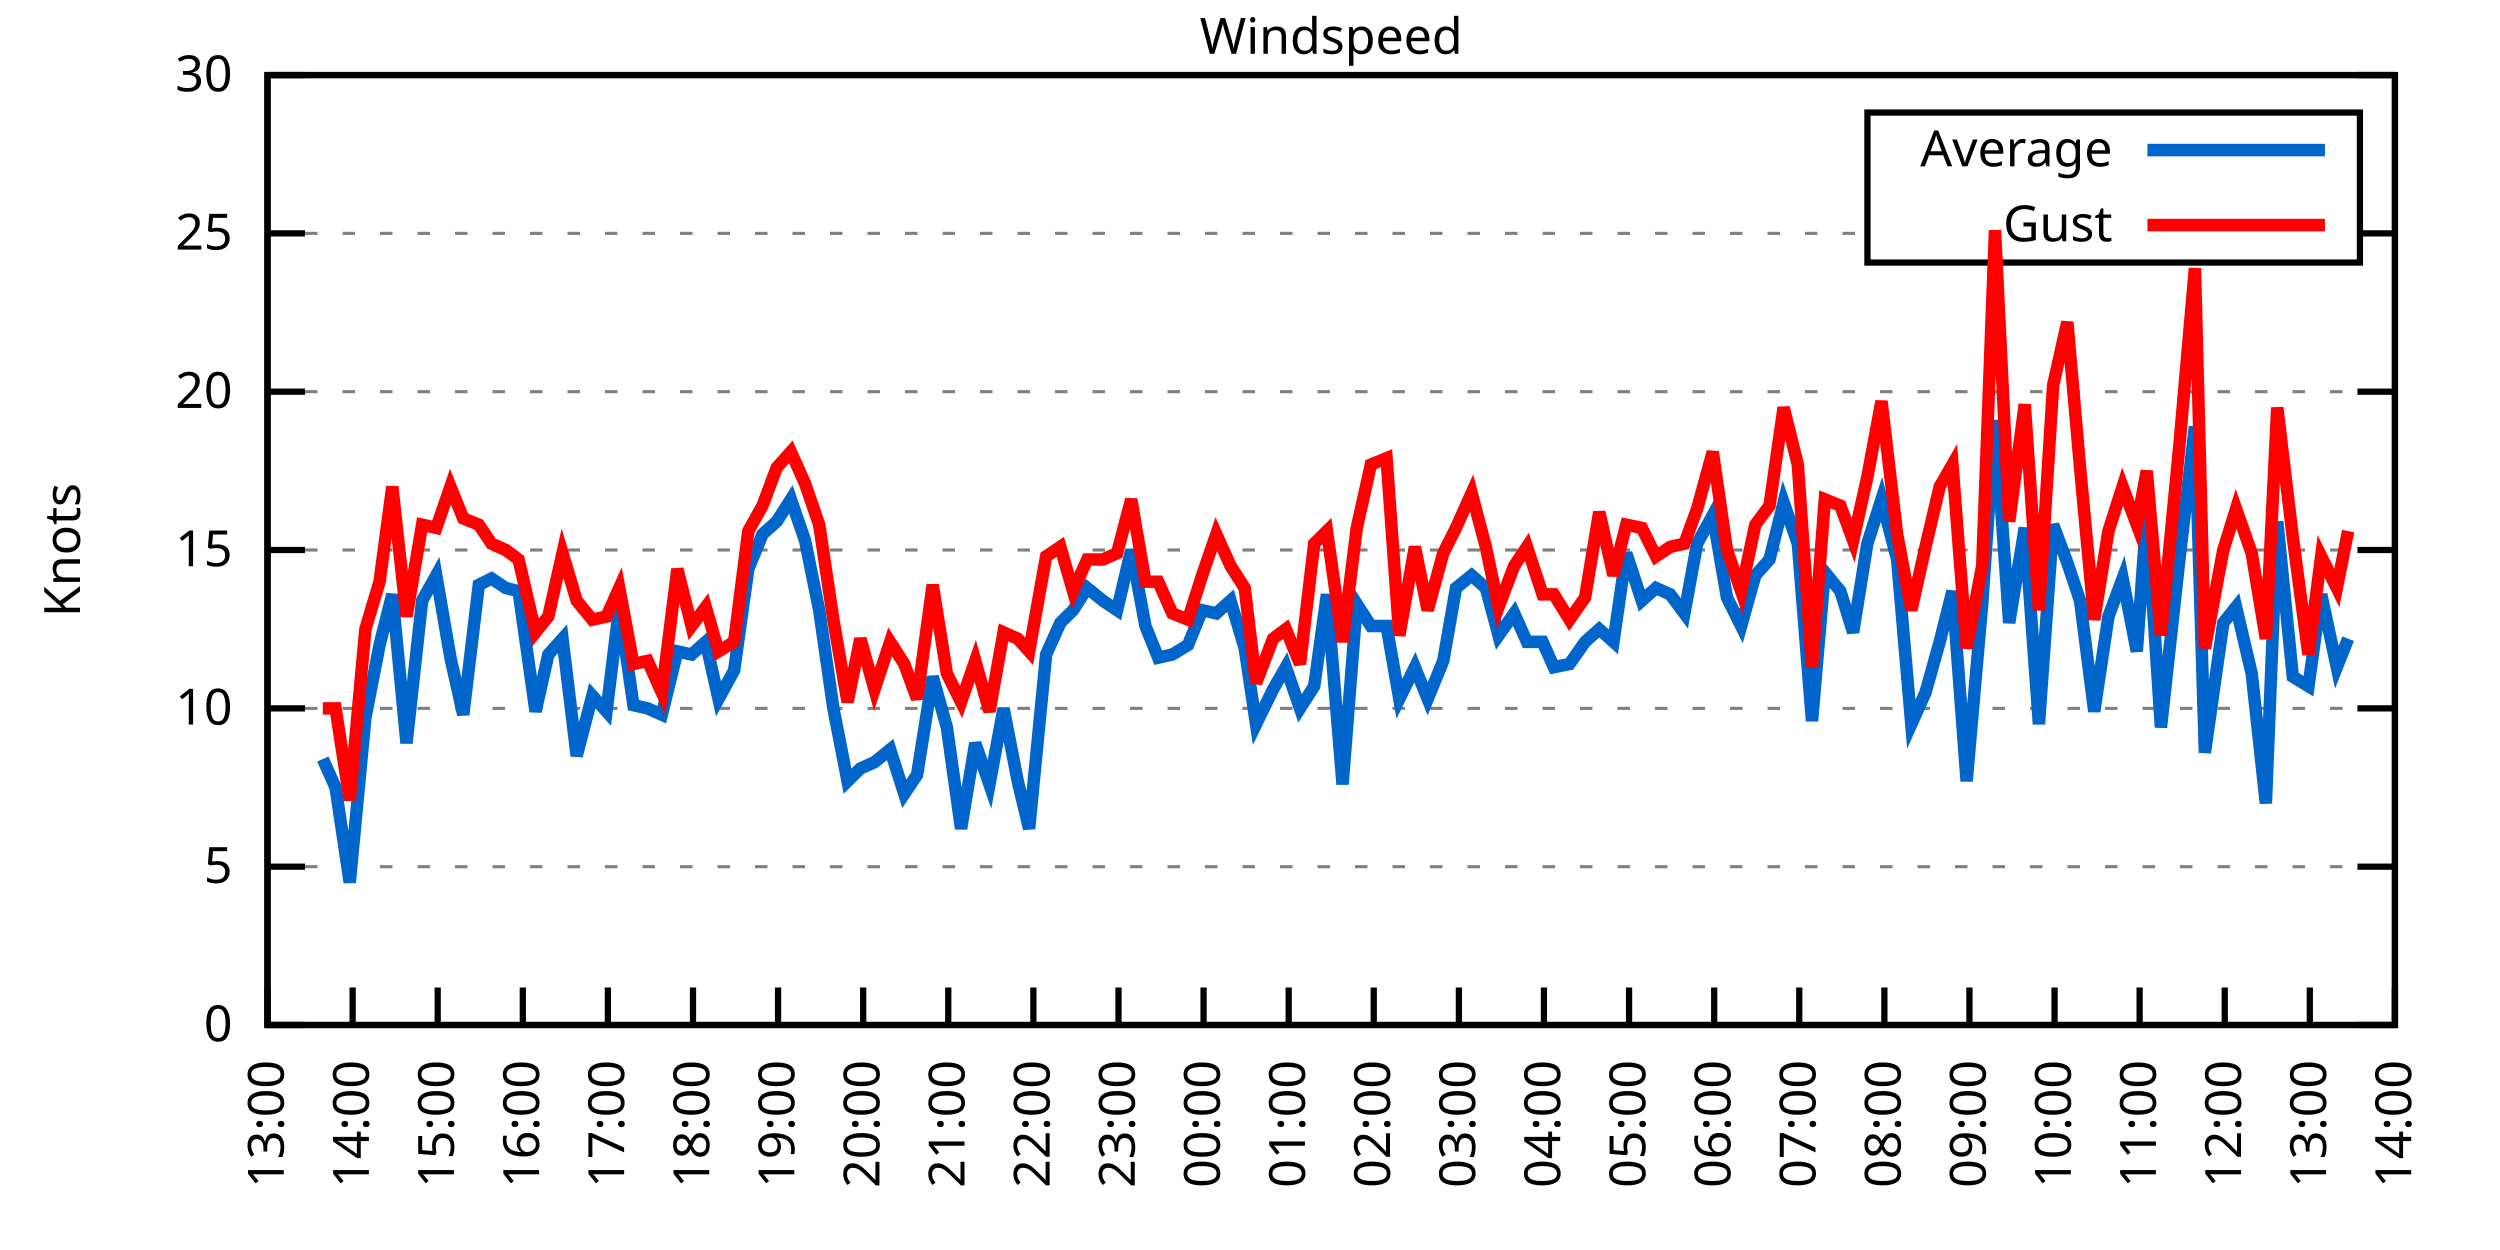
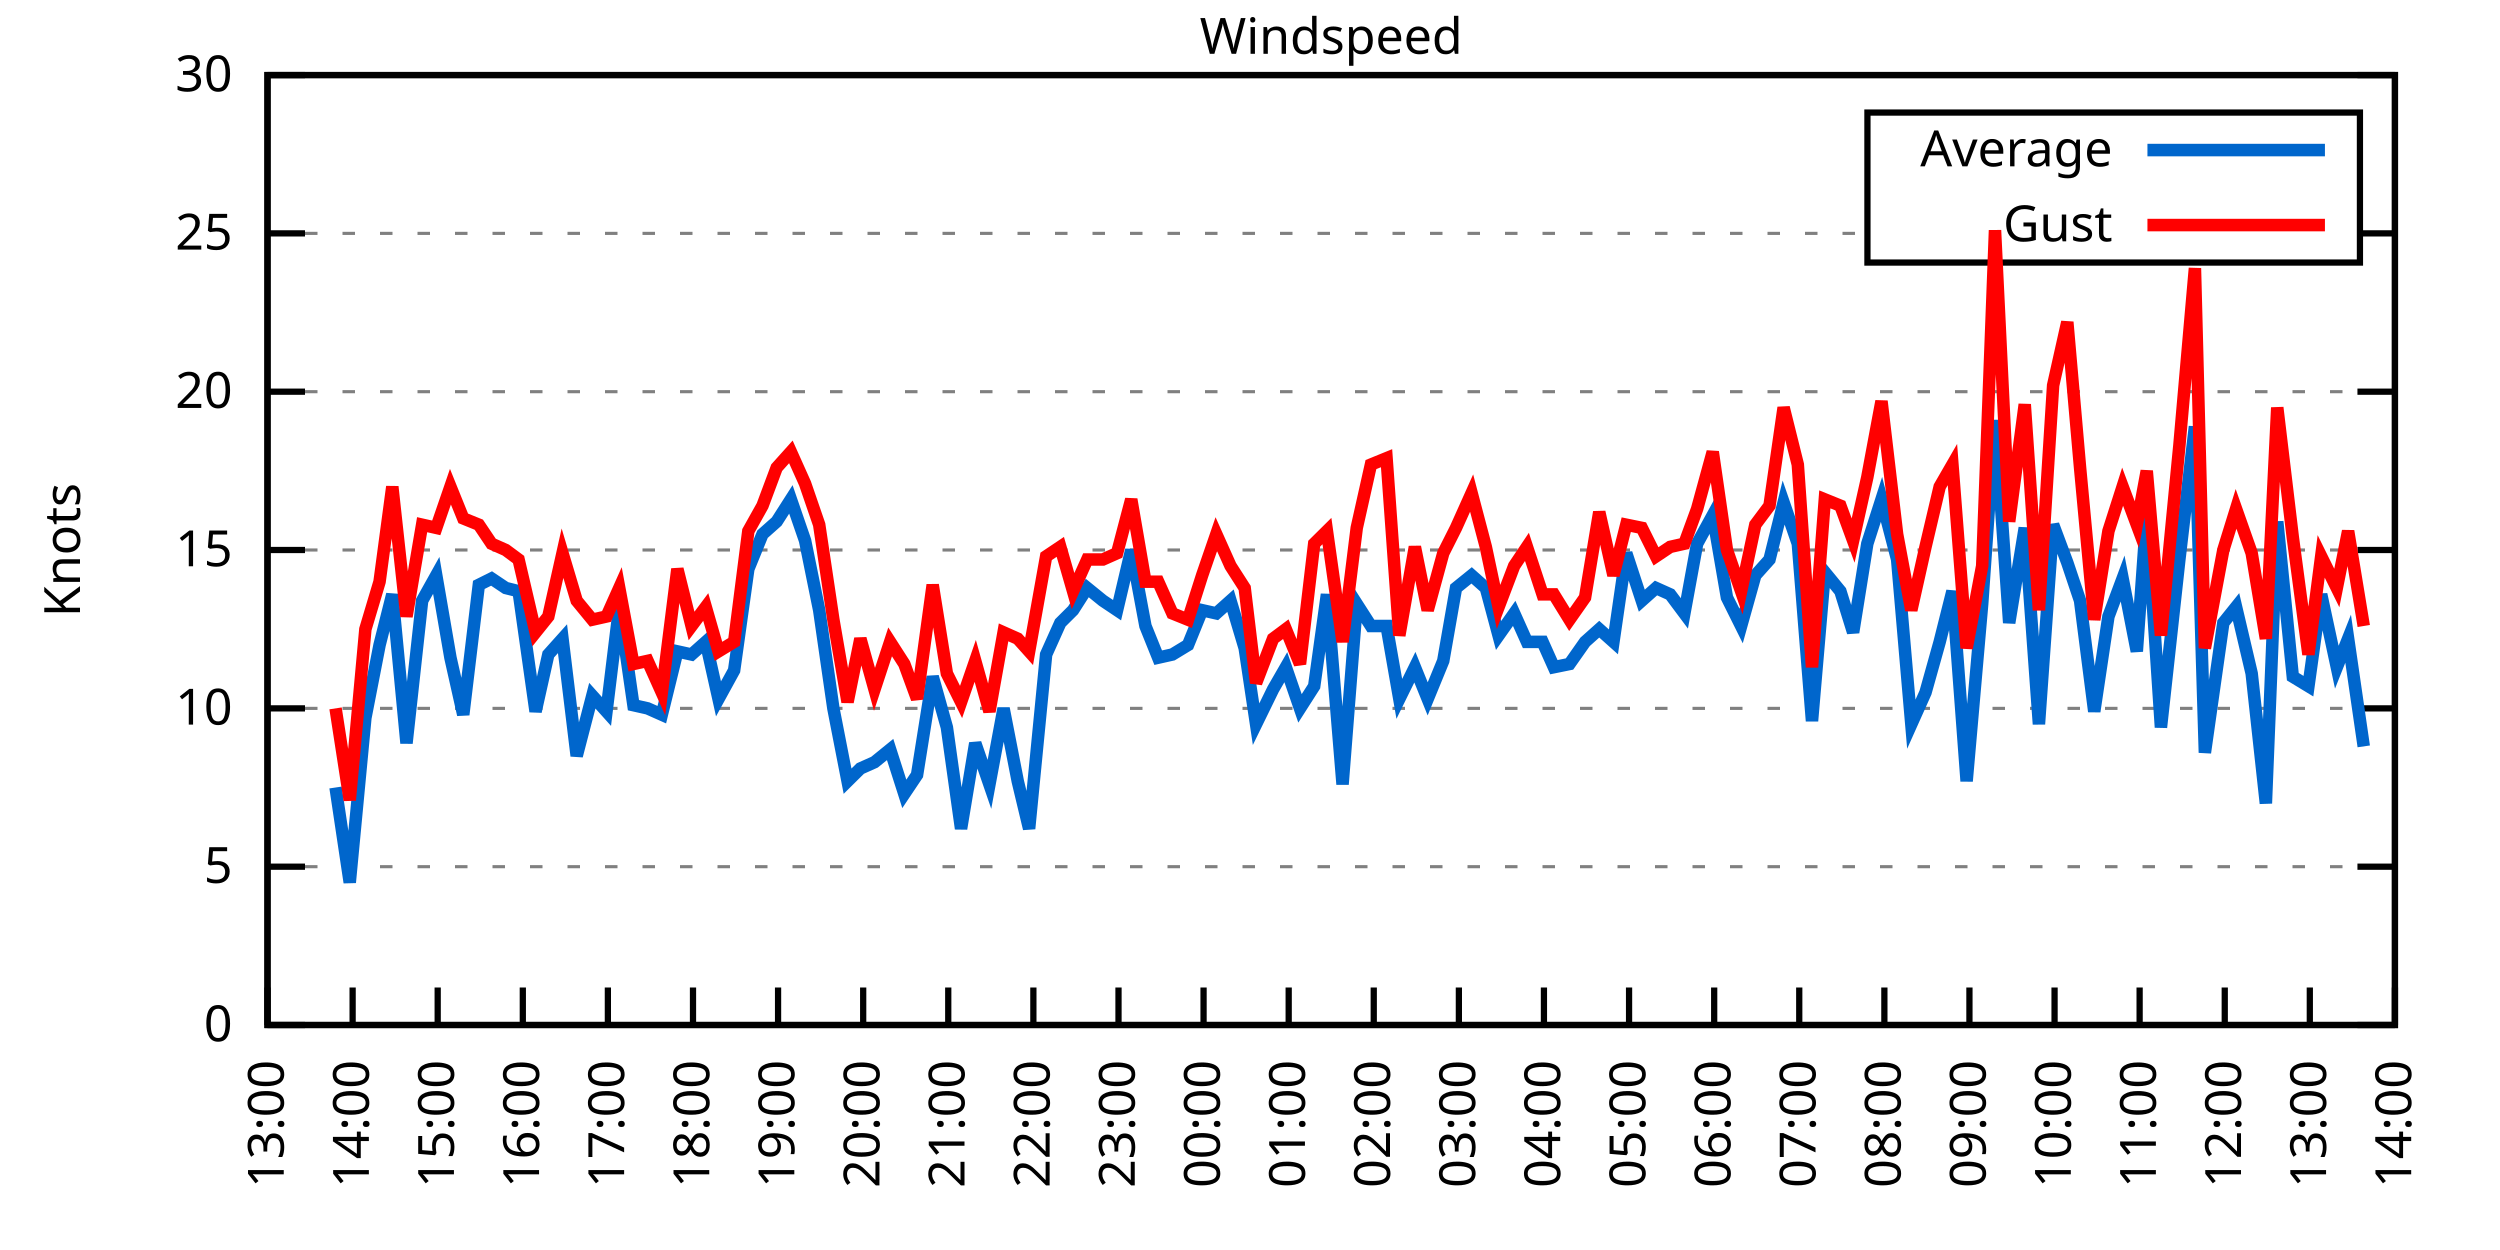
<svg xmlns="http://www.w3.org/2000/svg" xmlns:xlink="http://www.w3.org/1999/xlink" width="400" height="200" viewBox="0 0 400 200">
  <g id="gnuplot_canvas">
    <rect x="0" y="0" width="400" height="200" fill="none" />
    <defs>
      <circle id="gpDot" r="0.5" stroke-width="0.5" stroke="currentColor" />
      <path id="gpPt0" stroke-width="0.333" stroke="currentColor" d="M-1,0 h2 M0,-1 v2" />
      <path id="gpPt1" stroke-width="0.333" stroke="currentColor" d="M-1,-1 L1,1 M1,-1 L-1,1" />
      <path id="gpPt2" stroke-width="0.333" stroke="currentColor" d="M-1,0 L1,0 M0,-1 L0,1 M-1,-1 L1,1 M-1,1 L1,-1" />
      <rect id="gpPt3" stroke-width="0.333" stroke="currentColor" x="-1" y="-1" width="2" height="2" />
      <rect id="gpPt4" stroke-width="0.333" stroke="currentColor" fill="currentColor" x="-1" y="-1" width="2" height="2" />
      <circle id="gpPt5" stroke-width="0.333" stroke="currentColor" cx="0" cy="0" r="1" />
      <use xlink:href="#gpPt5" id="gpPt6" fill="currentColor" stroke="none" />
      <path id="gpPt7" stroke-width="0.333" stroke="currentColor" d="M0,-1.33 L-1.33,0.67 L1.33,0.67 z" />
      <use xlink:href="#gpPt7" id="gpPt8" fill="currentColor" stroke="none" />
      <use xlink:href="#gpPt7" id="gpPt9" stroke="currentColor" transform="rotate(180)" />
      <use xlink:href="#gpPt9" id="gpPt10" fill="currentColor" stroke="none" />
      <use xlink:href="#gpPt3" id="gpPt11" stroke="currentColor" transform="rotate(45)" />
      <use xlink:href="#gpPt11" id="gpPt12" fill="currentColor" stroke="none" />
      <path id="gpPt13" stroke-width="0.333" stroke="currentColor" d="M0,1.330 L1.265,0.411 L0.782,-1.067 L-0.782,-1.076 L-1.265,0.411 z" />
      <use xlink:href="#gpPt13" id="gpPt14" fill="currentColor" stroke="none" />
      <filter id="textbox" filterUnits="objectBoundingBox" x="0" y="0" height="1" width="1">
        <feFlood flood-color="white" flood-opacity="1" result="bgnd" />
        <feComposite in="SourceGraphic" in2="bgnd" operator="atop" />
      </filter>
      <filter id="greybox" filterUnits="objectBoundingBox" x="0" y="0" height="1" width="1">
        <feFlood flood-color="lightgrey" flood-opacity="1" result="grey" />
        <feComposite in="SourceGraphic" in2="grey" operator="atop" />
      </filter>
    </defs>
    <g fill="none" color="white" stroke="currentColor" stroke-width="1.00" stroke-linecap="butt" stroke-linejoin="miter">
</g>
    <g fill="none" color="black" stroke="currentColor" stroke-width="1.00" stroke-linecap="butt" stroke-linejoin="miter">
      <g stroke="none" shape-rendering="crispEdges">
        <polygon fill="rgb(255, 255, 255)" points="42.80,164.00 383.18,164.00 383.18,12.02 42.80,12.02 " />
      </g>
    </g>
    <g fill="none" color="black" stroke="currentColor" stroke-width="1.00" stroke-linecap="butt" stroke-linejoin="miter">
</g>
    <g fill="none" color="black" stroke="black" stroke-width="0.50" stroke-linecap="butt" stroke-linejoin="miter">
</g>
    <g fill="none" color="gray" stroke="currentColor" stroke-width="0.50" stroke-linecap="butt" stroke-linejoin="miter">
      <path stroke="gray" stroke-dasharray="2,4" class="gridline" d="M42.80,164.00 L383.19,164.00  " />
    </g>
    <g fill="none" color="gray" stroke="gray" stroke-width="1.00" stroke-linecap="butt" stroke-linejoin="miter">
</g>
    <g fill="none" color="black" stroke="currentColor" stroke-width="1.00" stroke-linecap="butt" stroke-linejoin="miter">
      <path stroke="black" d="M42.80,164.00 L48.80,164.00 M383.19,164.00 L377.19,164.00  " />
      <g transform="translate(37.20,166.60)" stroke="none" fill="black" font-family="Sans" font-size="8.00" text-anchor="end">
        <text>
          <tspan font-family="Sans"> 0</tspan>
        </text>
      </g>
    </g>
    <g fill="none" color="black" stroke="currentColor" stroke-width="1.00" stroke-linecap="butt" stroke-linejoin="miter">
</g>
    <g fill="none" color="black" stroke="black" stroke-width="0.50" stroke-linecap="butt" stroke-linejoin="miter">
</g>
    <g fill="none" color="gray" stroke="currentColor" stroke-width="0.50" stroke-linecap="butt" stroke-linejoin="miter">
      <path stroke="gray" stroke-dasharray="2,4" class="gridline" d="M42.80,138.67 L383.19,138.67  " />
    </g>
    <g fill="none" color="gray" stroke="gray" stroke-width="1.00" stroke-linecap="butt" stroke-linejoin="miter">
</g>
    <g fill="none" color="black" stroke="currentColor" stroke-width="1.00" stroke-linecap="butt" stroke-linejoin="miter">
      <path stroke="black" d="M42.80,138.67 L48.80,138.67 M383.19,138.67 L377.19,138.67  " />
      <g transform="translate(37.20,141.27)" stroke="none" fill="black" font-family="Sans" font-size="8.00" text-anchor="end">
        <text>
          <tspan font-family="Sans"> 5</tspan>
        </text>
      </g>
    </g>
    <g fill="none" color="black" stroke="currentColor" stroke-width="1.00" stroke-linecap="butt" stroke-linejoin="miter">
</g>
    <g fill="none" color="black" stroke="black" stroke-width="0.50" stroke-linecap="butt" stroke-linejoin="miter">
</g>
    <g fill="none" color="gray" stroke="currentColor" stroke-width="0.50" stroke-linecap="butt" stroke-linejoin="miter">
      <path stroke="gray" stroke-dasharray="2,4" class="gridline" d="M42.80,113.34 L383.19,113.34  " />
    </g>
    <g fill="none" color="gray" stroke="gray" stroke-width="1.00" stroke-linecap="butt" stroke-linejoin="miter">
</g>
    <g fill="none" color="black" stroke="currentColor" stroke-width="1.00" stroke-linecap="butt" stroke-linejoin="miter">
      <path stroke="black" d="M42.80,113.34 L48.80,113.34 M383.19,113.34 L377.19,113.34  " />
      <g transform="translate(37.20,115.94)" stroke="none" fill="black" font-family="Sans" font-size="8.00" text-anchor="end">
        <text>
          <tspan font-family="Sans"> 10</tspan>
        </text>
      </g>
    </g>
    <g fill="none" color="black" stroke="currentColor" stroke-width="1.00" stroke-linecap="butt" stroke-linejoin="miter">
</g>
    <g fill="none" color="black" stroke="black" stroke-width="0.50" stroke-linecap="butt" stroke-linejoin="miter">
</g>
    <g fill="none" color="gray" stroke="currentColor" stroke-width="0.50" stroke-linecap="butt" stroke-linejoin="miter">
      <path stroke="gray" stroke-dasharray="2,4" class="gridline" d="M42.80,88.00 L383.19,88.00  " />
    </g>
    <g fill="none" color="gray" stroke="gray" stroke-width="1.00" stroke-linecap="butt" stroke-linejoin="miter">
</g>
    <g fill="none" color="black" stroke="currentColor" stroke-width="1.00" stroke-linecap="butt" stroke-linejoin="miter">
      <path stroke="black" d="M42.80,88.00 L48.80,88.00 M383.19,88.00 L377.19,88.00  " />
      <g transform="translate(37.20,90.60)" stroke="none" fill="black" font-family="Sans" font-size="8.00" text-anchor="end">
        <text>
          <tspan font-family="Sans"> 15</tspan>
        </text>
      </g>
    </g>
    <g fill="none" color="black" stroke="currentColor" stroke-width="1.00" stroke-linecap="butt" stroke-linejoin="miter">
</g>
    <g fill="none" color="black" stroke="black" stroke-width="0.50" stroke-linecap="butt" stroke-linejoin="miter">
</g>
    <g fill="none" color="gray" stroke="currentColor" stroke-width="0.50" stroke-linecap="butt" stroke-linejoin="miter">
      <path stroke="gray" stroke-dasharray="2,4" class="gridline" d="M42.80,62.67 L383.19,62.67  " />
    </g>
    <g fill="none" color="gray" stroke="gray" stroke-width="1.00" stroke-linecap="butt" stroke-linejoin="miter">
</g>
    <g fill="none" color="black" stroke="currentColor" stroke-width="1.00" stroke-linecap="butt" stroke-linejoin="miter">
      <path stroke="black" d="M42.80,62.67 L48.80,62.67 M383.19,62.67 L377.19,62.67  " />
      <g transform="translate(37.20,65.27)" stroke="none" fill="black" font-family="Sans" font-size="8.00" text-anchor="end">
        <text>
          <tspan font-family="Sans"> 20</tspan>
        </text>
      </g>
    </g>
    <g fill="none" color="black" stroke="currentColor" stroke-width="1.00" stroke-linecap="butt" stroke-linejoin="miter">
</g>
    <g fill="none" color="black" stroke="black" stroke-width="0.50" stroke-linecap="butt" stroke-linejoin="miter">
</g>
    <g fill="none" color="gray" stroke="currentColor" stroke-width="0.50" stroke-linecap="butt" stroke-linejoin="miter">
      <path stroke="gray" stroke-dasharray="2,4" class="gridline" d="M42.80,37.34 L298.79,37.34 M377.59,37.34 L383.19,37.34  " />
    </g>
    <g fill="none" color="gray" stroke="gray" stroke-width="1.00" stroke-linecap="butt" stroke-linejoin="miter">
</g>
    <g fill="none" color="black" stroke="currentColor" stroke-width="1.00" stroke-linecap="butt" stroke-linejoin="miter">
      <path stroke="black" d="M42.80,37.34 L48.80,37.34 M383.19,37.34 L377.19,37.34  " />
      <g transform="translate(37.20,39.94)" stroke="none" fill="black" font-family="Sans" font-size="8.00" text-anchor="end">
        <text>
          <tspan font-family="Sans"> 25</tspan>
        </text>
      </g>
    </g>
    <g fill="none" color="black" stroke="currentColor" stroke-width="1.00" stroke-linecap="butt" stroke-linejoin="miter">
</g>
    <g fill="none" color="black" stroke="black" stroke-width="0.50" stroke-linecap="butt" stroke-linejoin="miter">
</g>
    <g fill="none" color="gray" stroke="currentColor" stroke-width="0.50" stroke-linecap="butt" stroke-linejoin="miter">
      <path stroke="gray" stroke-dasharray="2,4" class="gridline" d="M42.80,12.01 L383.19,12.01  " />
    </g>
    <g fill="none" color="gray" stroke="gray" stroke-width="1.00" stroke-linecap="butt" stroke-linejoin="miter">
</g>
    <g fill="none" color="black" stroke="currentColor" stroke-width="1.00" stroke-linecap="butt" stroke-linejoin="miter">
      <path stroke="black" d="M42.80,12.01 L48.80,12.01 M383.19,12.01 L377.19,12.01  " />
      <g transform="translate(37.20,14.61)" stroke="none" fill="black" font-family="Sans" font-size="8.00" text-anchor="end">
        <text>
          <tspan font-family="Sans"> 30</tspan>
        </text>
      </g>
    </g>
    <g fill="none" color="black" stroke="currentColor" stroke-width="1.00" stroke-linecap="butt" stroke-linejoin="miter">
      <path stroke="black" d="M42.80,164.00 L42.80,158.00  " />
      <g transform="translate(45.40,169.60) rotate(270.00)" stroke="none" fill="black" font-family="Sans" font-size="8.00" text-anchor="end">
        <text>
          <tspan font-family="Sans">13:00</tspan>
        </text>
      </g>
    </g>
    <g fill="none" color="black" stroke="currentColor" stroke-width="1.00" stroke-linecap="butt" stroke-linejoin="miter">
      <path stroke="black" d="M56.42,164.00 L56.42,158.00  " />
      <g transform="translate(59.02,169.60) rotate(270.00)" stroke="none" fill="black" font-family="Sans" font-size="8.00" text-anchor="end">
        <text>
          <tspan font-family="Sans">14:00</tspan>
        </text>
      </g>
    </g>
    <g fill="none" color="black" stroke="currentColor" stroke-width="1.00" stroke-linecap="butt" stroke-linejoin="miter">
      <path stroke="black" d="M70.03,164.00 L70.03,158.00  " />
      <g transform="translate(72.63,169.60) rotate(270.00)" stroke="none" fill="black" font-family="Sans" font-size="8.00" text-anchor="end">
        <text>
          <tspan font-family="Sans">15:00</tspan>
        </text>
      </g>
    </g>
    <g fill="none" color="black" stroke="currentColor" stroke-width="1.00" stroke-linecap="butt" stroke-linejoin="miter">
      <path stroke="black" d="M83.65,164.00 L83.65,158.00  " />
      <g transform="translate(86.25,169.60) rotate(270.00)" stroke="none" fill="black" font-family="Sans" font-size="8.00" text-anchor="end">
        <text>
          <tspan font-family="Sans">16:00</tspan>
        </text>
      </g>
    </g>
    <g fill="none" color="black" stroke="currentColor" stroke-width="1.00" stroke-linecap="butt" stroke-linejoin="miter">
      <path stroke="black" d="M97.26,164.00 L97.26,158.00  " />
      <g transform="translate(99.86,169.60) rotate(270.00)" stroke="none" fill="black" font-family="Sans" font-size="8.00" text-anchor="end">
        <text>
          <tspan font-family="Sans">17:00</tspan>
        </text>
      </g>
    </g>
    <g fill="none" color="black" stroke="currentColor" stroke-width="1.00" stroke-linecap="butt" stroke-linejoin="miter">
      <path stroke="black" d="M110.88,164.00 L110.88,158.00  " />
      <g transform="translate(113.48,169.60) rotate(270.00)" stroke="none" fill="black" font-family="Sans" font-size="8.00" text-anchor="end">
        <text>
          <tspan font-family="Sans">18:00</tspan>
        </text>
      </g>
    </g>
    <g fill="none" color="black" stroke="currentColor" stroke-width="1.00" stroke-linecap="butt" stroke-linejoin="miter">
      <path stroke="black" d="M124.49,164.00 L124.49,158.00  " />
      <g transform="translate(127.09,169.60) rotate(270.00)" stroke="none" fill="black" font-family="Sans" font-size="8.00" text-anchor="end">
        <text>
          <tspan font-family="Sans">19:00</tspan>
        </text>
      </g>
    </g>
    <g fill="none" color="black" stroke="currentColor" stroke-width="1.00" stroke-linecap="butt" stroke-linejoin="miter">
      <path stroke="black" d="M138.11,164.00 L138.11,158.00  " />
      <g transform="translate(140.71,169.60) rotate(270.00)" stroke="none" fill="black" font-family="Sans" font-size="8.00" text-anchor="end">
        <text>
          <tspan font-family="Sans">20:00</tspan>
        </text>
      </g>
    </g>
    <g fill="none" color="black" stroke="currentColor" stroke-width="1.00" stroke-linecap="butt" stroke-linejoin="miter">
      <path stroke="black" d="M151.72,164.00 L151.72,158.00  " />
      <g transform="translate(154.32,169.60) rotate(270.00)" stroke="none" fill="black" font-family="Sans" font-size="8.00" text-anchor="end">
        <text>
          <tspan font-family="Sans">21:00</tspan>
        </text>
      </g>
    </g>
    <g fill="none" color="black" stroke="currentColor" stroke-width="1.00" stroke-linecap="butt" stroke-linejoin="miter">
      <path stroke="black" d="M165.34,164.00 L165.34,158.00  " />
      <g transform="translate(167.94,169.60) rotate(270.00)" stroke="none" fill="black" font-family="Sans" font-size="8.00" text-anchor="end">
        <text>
          <tspan font-family="Sans">22:00</tspan>
        </text>
      </g>
    </g>
    <g fill="none" color="black" stroke="currentColor" stroke-width="1.00" stroke-linecap="butt" stroke-linejoin="miter">
      <path stroke="black" d="M178.96,164.00 L178.96,158.00  " />
      <g transform="translate(181.56,169.60) rotate(270.00)" stroke="none" fill="black" font-family="Sans" font-size="8.00" text-anchor="end">
        <text>
          <tspan font-family="Sans">23:00</tspan>
        </text>
      </g>
    </g>
    <g fill="none" color="black" stroke="currentColor" stroke-width="1.00" stroke-linecap="butt" stroke-linejoin="miter">
      <path stroke="black" d="M192.57,164.00 L192.57,158.00  " />
      <g transform="translate(195.17,169.60) rotate(270.00)" stroke="none" fill="black" font-family="Sans" font-size="8.00" text-anchor="end">
        <text>
          <tspan font-family="Sans">00:00</tspan>
        </text>
      </g>
    </g>
    <g fill="none" color="black" stroke="currentColor" stroke-width="1.00" stroke-linecap="butt" stroke-linejoin="miter">
      <path stroke="black" d="M206.19,164.00 L206.19,158.00  " />
      <g transform="translate(208.79,169.60) rotate(270.00)" stroke="none" fill="black" font-family="Sans" font-size="8.00" text-anchor="end">
        <text>
          <tspan font-family="Sans">01:00</tspan>
        </text>
      </g>
    </g>
    <g fill="none" color="black" stroke="currentColor" stroke-width="1.00" stroke-linecap="butt" stroke-linejoin="miter">
      <path stroke="black" d="M219.80,164.00 L219.80,158.00  " />
      <g transform="translate(222.40,169.60) rotate(270.00)" stroke="none" fill="black" font-family="Sans" font-size="8.00" text-anchor="end">
        <text>
          <tspan font-family="Sans">02:00</tspan>
        </text>
      </g>
    </g>
    <g fill="none" color="black" stroke="currentColor" stroke-width="1.00" stroke-linecap="butt" stroke-linejoin="miter">
      <path stroke="black" d="M233.42,164.00 L233.42,158.00  " />
      <g transform="translate(236.02,169.60) rotate(270.00)" stroke="none" fill="black" font-family="Sans" font-size="8.00" text-anchor="end">
        <text>
          <tspan font-family="Sans">03:00</tspan>
        </text>
      </g>
    </g>
    <g fill="none" color="black" stroke="currentColor" stroke-width="1.00" stroke-linecap="butt" stroke-linejoin="miter">
      <path stroke="black" d="M247.03,164.00 L247.03,158.00  " />
      <g transform="translate(249.63,169.60) rotate(270.00)" stroke="none" fill="black" font-family="Sans" font-size="8.00" text-anchor="end">
        <text>
          <tspan font-family="Sans">04:00</tspan>
        </text>
      </g>
    </g>
    <g fill="none" color="black" stroke="currentColor" stroke-width="1.00" stroke-linecap="butt" stroke-linejoin="miter">
      <path stroke="black" d="M260.65,164.00 L260.65,158.00  " />
      <g transform="translate(263.25,169.60) rotate(270.00)" stroke="none" fill="black" font-family="Sans" font-size="8.00" text-anchor="end">
        <text>
          <tspan font-family="Sans">05:00</tspan>
        </text>
      </g>
    </g>
    <g fill="none" color="black" stroke="currentColor" stroke-width="1.00" stroke-linecap="butt" stroke-linejoin="miter">
      <path stroke="black" d="M274.27,164.00 L274.27,158.00  " />
      <g transform="translate(276.87,169.60) rotate(270.00)" stroke="none" fill="black" font-family="Sans" font-size="8.00" text-anchor="end">
        <text>
          <tspan font-family="Sans">06:00</tspan>
        </text>
      </g>
    </g>
    <g fill="none" color="black" stroke="currentColor" stroke-width="1.00" stroke-linecap="butt" stroke-linejoin="miter">
      <path stroke="black" d="M287.88,164.00 L287.88,158.00  " />
      <g transform="translate(290.48,169.60) rotate(270.00)" stroke="none" fill="black" font-family="Sans" font-size="8.00" text-anchor="end">
        <text>
          <tspan font-family="Sans">07:00</tspan>
        </text>
      </g>
    </g>
    <g fill="none" color="black" stroke="currentColor" stroke-width="1.00" stroke-linecap="butt" stroke-linejoin="miter">
      <path stroke="black" d="M301.50,164.00 L301.50,158.00  " />
      <g transform="translate(304.10,169.60) rotate(270.00)" stroke="none" fill="black" font-family="Sans" font-size="8.00" text-anchor="end">
        <text>
          <tspan font-family="Sans">08:00</tspan>
        </text>
      </g>
    </g>
    <g fill="none" color="black" stroke="currentColor" stroke-width="1.00" stroke-linecap="butt" stroke-linejoin="miter">
      <path stroke="black" d="M315.11,164.00 L315.11,158.00  " />
      <g transform="translate(317.71,169.60) rotate(270.00)" stroke="none" fill="black" font-family="Sans" font-size="8.00" text-anchor="end">
        <text>
          <tspan font-family="Sans">09:00</tspan>
        </text>
      </g>
    </g>
    <g fill="none" color="black" stroke="currentColor" stroke-width="1.00" stroke-linecap="butt" stroke-linejoin="miter">
      <path stroke="black" d="M328.73,164.00 L328.73,158.00  " />
      <g transform="translate(331.33,169.60) rotate(270.00)" stroke="none" fill="black" font-family="Sans" font-size="8.00" text-anchor="end">
        <text>
          <tspan font-family="Sans">10:00</tspan>
        </text>
      </g>
    </g>
    <g fill="none" color="black" stroke="currentColor" stroke-width="1.00" stroke-linecap="butt" stroke-linejoin="miter">
      <path stroke="black" d="M342.34,164.00 L342.34,158.00  " />
      <g transform="translate(344.94,169.60) rotate(270.00)" stroke="none" fill="black" font-family="Sans" font-size="8.00" text-anchor="end">
        <text>
          <tspan font-family="Sans">11:00</tspan>
        </text>
      </g>
    </g>
    <g fill="none" color="black" stroke="currentColor" stroke-width="1.00" stroke-linecap="butt" stroke-linejoin="miter">
      <path stroke="black" d="M355.96,164.00 L355.96,158.00  " />
      <g transform="translate(358.56,169.60) rotate(270.00)" stroke="none" fill="black" font-family="Sans" font-size="8.00" text-anchor="end">
        <text>
          <tspan font-family="Sans">12:00</tspan>
        </text>
      </g>
    </g>
    <g fill="none" color="black" stroke="currentColor" stroke-width="1.00" stroke-linecap="butt" stroke-linejoin="miter">
      <path stroke="black" d="M369.57,164.00 L369.57,158.00  " />
      <g transform="translate(372.17,169.60) rotate(270.00)" stroke="none" fill="black" font-family="Sans" font-size="8.00" text-anchor="end">
        <text>
          <tspan font-family="Sans">13:00</tspan>
        </text>
      </g>
    </g>
    <g fill="none" color="black" stroke="currentColor" stroke-width="1.00" stroke-linecap="butt" stroke-linejoin="miter">
      <path stroke="black" d="M383.19,164.00 L383.19,158.00  " />
      <g transform="translate(385.79,169.60) rotate(270.00)" stroke="none" fill="black" font-family="Sans" font-size="8.00" text-anchor="end">
        <text>
          <tspan font-family="Sans">14:00</tspan>
        </text>
      </g>
    </g>
    <g fill="none" color="black" stroke="currentColor" stroke-width="1.00" stroke-linecap="butt" stroke-linejoin="miter">
</g>
    <g fill="none" color="black" stroke="currentColor" stroke-width="1.00" stroke-linecap="butt" stroke-linejoin="miter">
      <path stroke="black" d="M42.80,12.01 L42.80,164.00 L383.19,164.00 L383.19,12.01 L42.80,12.01 Z  " />
    </g>
    <g fill="none" color="black" stroke="currentColor" stroke-width="1.00" stroke-linecap="butt" stroke-linejoin="miter">
</g>
    <g fill="none" color="black" stroke="currentColor" stroke-width="1.00" stroke-linecap="butt" stroke-linejoin="miter">
      <path stroke="black" d="M298.79,42.01 L298.79,18.01 L377.59,18.01 L377.59,42.01 L298.79,42.01 Z  " />
    </g>
    <g id="Windspeed_plot_1">
      <g fill="none" color="white" stroke="black" stroke-width="2.00" stroke-linecap="butt" stroke-linejoin="miter">
</g>
      <g fill="none" color="black" stroke="currentColor" stroke-width="2.00" stroke-linecap="butt" stroke-linejoin="miter">
        <g transform="translate(337.99,26.61)" stroke="none" fill="black" font-family="Sans" font-size="8.00" text-anchor="end">
          <text>
            <tspan font-family="Sans">Average</tspan>
          </text>
        </g>
      </g>
      <g fill="none" color="black" stroke="currentColor" stroke-width="2.00" stroke-linecap="butt" stroke-linejoin="miter">
-         <path stroke="rgb(  0, 102, 204)" d="M343.59,24.01 L371.99,24.01 M51.65,121.44 L53.69,126.00 L55.96,141.20 L58.46,114.86 L60.73,103.20 L62.77,95.10   L65.04,118.91 L67.54,96.11 L69.80,92.06 L72.07,105.23 L74.12,114.35 L76.61,93.58 L78.65,92.56 L80.92,94.08   L82.97,94.59 L85.69,113.84 L87.73,104.72 L90.00,102.19 L92.27,120.94 L94.77,111.31 L97.04,113.84 L99.08,97.12   L101.35,112.83 L103.62,113.34 L105.89,114.35 L108.38,104.22 L110.65,104.72 L112.92,102.70 L114.96,111.82 L117.46,107.26   L119.73,91.04 L122.00,85.47 L124.27,83.45 L126.54,79.90 L128.81,86.49 L131.07,97.63 L133.34,113.34 L135.61,124.99   L137.66,122.96 L139.92,121.95 L142.42,119.92 L144.69,127.02 L146.73,123.98 L149.23,108.27 L151.50,116.38 L153.77,132.59   L156.04,118.91 L158.31,125.50 L160.57,113.34 L162.84,124.99 L164.66,132.59 L167.38,104.72 L169.65,99.66 L171.69,97.63   L173.96,94.08 L176.46,96.11 L178.73,97.63 L181.00,88.00 L183.27,100.16 L185.31,105.23 L187.58,104.72 L190.08,103.20   L192.34,97.63 L194.61,98.14 L196.88,96.11 L199.15,103.71 L200.97,115.87 L203.69,110.30 L205.73,106.75 L208.00,113.34   L210.27,109.79 L212.31,95.10 L214.81,125.50 L217.08,96.62 L219.35,100.16 L221.85,100.16 L223.89,111.82 L226.38,106.75   L228.43,111.82 L230.92,105.74 L232.96,94.08 L235.46,92.06 L237.73,94.08 L239.77,101.68 L242.27,98.14 L244.31,102.70   L246.81,102.70 L248.62,106.75 L251.12,106.24 L253.61,102.70 L255.88,100.67 L258.15,102.70 L260.20,88.51 L262.69,96.11   L264.96,94.08 L267.23,95.10 L269.50,98.14 L271.54,86.99 L274.04,82.43 L276.31,95.60 L278.58,100.16 L280.85,92.06   L283.12,89.52 L285.38,80.41 L287.65,86.99 L289.92,115.36 L291.97,91.55 L294.46,94.59 L296.50,101.18 L298.77,86.99   L301.04,79.90 L303.54,89.52 L305.81,115.87 L308.08,110.80 L310.35,102.70 L312.39,94.59 L314.66,124.99 L317.15,96.62   L319.20,67.23 L321.47,99.66 L323.96,84.46 L326.23,115.87 L328.50,83.95 L330.77,90.03 L332.81,96.11 L335.08,113.84   L337.35,98.64 L339.62,92.56 L341.89,104.22 L343.48,81.93 L345.75,116.38 L348.70,89.52 L351.19,68.25 L352.78,120.43   L355.73,99.66 L357.77,97.12 L360.27,107.76 L362.54,128.54 L364.36,83.45 L366.85,108.27 L369.35,109.79 L371.39,95.10   L373.89,106.75 L375.70,102.19  " />
+         <path stroke="rgb(  0, 102, 204)" d="M343.59,24.01 L371.99,24.01 M53.69,126.00 L55.96,141.20 L58.46,114.86 L60.73,103.20 L62.77,95.10 L65.04,118.91   L67.54,96.11 L69.80,92.06 L72.07,105.23 L74.12,114.35 L76.61,93.58 L78.65,92.56 L80.92,94.08 L82.97,94.59   L85.69,113.84 L87.73,104.72 L90.00,102.19 L92.27,120.94 L94.77,111.31 L97.04,113.84 L99.08,97.12 L101.35,112.83   L103.62,113.34 L105.89,114.35 L108.38,104.22 L110.65,104.72 L112.92,102.70 L114.96,111.82 L117.46,107.26 L119.73,91.04   L122.00,85.47 L124.27,83.45 L126.54,79.90 L128.81,86.49 L131.07,97.63 L133.34,113.34 L135.61,124.99 L137.66,122.96   L139.92,121.95 L142.42,119.92 L144.69,127.02 L146.73,123.98 L149.23,108.27 L151.50,116.38 L153.77,132.59 L156.04,118.91   L158.31,125.50 L160.57,113.34 L162.84,124.99 L164.66,132.59 L167.38,104.72 L169.65,99.66 L171.69,97.63 L173.96,94.08   L176.46,96.11 L178.73,97.63 L181.00,88.00 L183.27,100.16 L185.31,105.23 L187.58,104.72 L190.08,103.20 L192.34,97.63   L194.61,98.14 L196.88,96.11 L199.15,103.71 L200.97,115.87 L203.69,110.30 L205.73,106.75 L208.00,113.34 L210.27,109.79   L212.31,95.10 L214.81,125.50 L217.08,96.62 L219.35,100.16 L221.85,100.16 L223.89,111.82 L226.38,106.75 L228.43,111.82   L230.92,105.74 L232.96,94.08 L235.46,92.06 L237.73,94.08 L239.77,101.68 L242.27,98.14 L244.31,102.70 L246.81,102.70   L248.62,106.75 L251.12,106.24 L253.61,102.70 L255.88,100.67 L258.15,102.70 L260.20,88.51 L262.69,96.11 L264.96,94.08   L267.23,95.10 L269.50,98.14 L271.54,86.99 L274.04,82.43 L276.31,95.60 L278.58,100.16 L280.85,92.06 L283.12,89.52   L285.38,80.41 L287.65,86.99 L289.92,115.36 L291.97,91.55 L294.46,94.59 L296.50,101.18 L298.77,86.99 L301.04,79.90   L303.54,89.52 L305.81,115.87 L308.08,110.80 L310.35,102.70 L312.39,94.59 L314.66,124.99 L317.15,96.62 L319.20,67.23   L321.47,99.66 L323.96,84.46 L326.23,115.87 L328.50,83.95 L330.77,90.03 L332.81,96.11 L335.08,113.84 L337.35,98.64   L339.62,92.56 L341.89,104.22 L343.48,81.93 L345.75,116.38 L348.70,89.52 L351.19,68.25 L352.78,120.43 L355.73,99.66   L357.77,97.12 L360.27,107.76 L362.54,128.54 L364.36,83.45 L366.85,108.27 L369.35,109.79 L371.39,95.10 L373.89,106.75   L375.70,102.19 L378.20,119.42  " />
      </g>
    </g>
    <g id="Windspeed_plot_2">
      <g fill="none" color="black" stroke="currentColor" stroke-width="2.00" stroke-linecap="butt" stroke-linejoin="miter">
        <g transform="translate(337.99,38.61)" stroke="none" fill="black" font-family="Sans" font-size="8.00" text-anchor="end">
          <text>
            <tspan font-family="Sans">Gust</tspan>
          </text>
        </g>
      </g>
      <g fill="none" color="black" stroke="currentColor" stroke-width="2.00" stroke-linecap="butt" stroke-linejoin="miter">
-         <path stroke="rgb(255,   0,   0)" d="M343.59,36.01 L371.99,36.01 M51.65,113.34 L53.69,113.34 L55.96,128.03 L58.46,100.67 L60.73,93.07 L62.77,77.87   L65.04,98.64 L67.54,83.95 L69.80,84.46 L72.07,77.87 L74.12,82.94 L76.61,83.95 L78.65,86.99 L80.92,88.00   L82.97,89.52 L85.69,101.18 L87.73,98.64 L90.00,88.51 L92.27,96.11 L94.77,99.15 L97.04,98.64 L99.08,94.08   L101.35,106.24 L103.62,105.74 L105.89,110.80 L108.38,91.04 L110.65,100.16 L112.92,97.12 L114.96,104.22 L117.46,102.70   L119.73,84.97 L122.00,80.91 L124.27,74.83 L126.54,72.30 L128.81,77.37 L131.07,83.95 L133.34,99.15 L135.61,112.32   L137.66,102.19 L139.92,110.30 L142.42,102.70 L144.69,106.24 L146.73,111.82 L149.23,93.58 L151.50,107.76 L153.77,112.32   L156.04,105.74 L158.31,113.84 L160.57,101.18 L162.84,102.19 L164.66,104.22 L167.38,89.02 L169.65,87.50 L171.69,94.59   L173.96,89.52 L176.46,89.52 L178.73,88.51 L181.00,79.90 L183.27,93.07 L185.31,93.07 L187.58,98.14 L190.08,99.15   L192.34,92.06 L194.61,85.47 L196.88,90.54 L199.15,94.08 L200.97,109.28 L203.69,102.19 L205.73,100.67 L208.00,106.24   L210.27,86.99 L212.31,84.97 L214.81,102.70 L217.08,84.46 L219.35,74.33 L221.85,73.31 L223.89,101.68 L226.38,87.50   L228.43,97.63 L230.92,88.51 L232.96,84.46 L235.46,78.89 L237.73,87.50 L239.77,97.12 L242.27,90.54 L244.31,87.50   L246.81,95.10 L248.62,95.10 L251.12,99.15 L253.61,95.60 L255.88,81.93 L258.15,92.06 L260.20,83.95 L262.69,84.46   L264.96,89.02 L267.23,87.50 L269.50,86.99 L271.54,81.42 L274.04,72.30 L276.31,88.00 L278.58,94.59 L280.85,83.95   L283.12,80.91 L285.38,65.21 L287.65,74.33 L289.92,106.75 L291.97,79.90 L294.46,80.91 L296.50,86.49 L298.77,76.35   L301.04,64.19 L303.54,85.47 L305.81,97.63 L308.08,87.50 L310.35,77.87 L312.39,74.33 L314.66,103.71 L317.15,90.54   L319.20,36.84 L321.47,83.45 L323.96,64.70 L326.23,97.63 L328.50,61.66 L330.77,51.53 L332.81,74.83 L335.08,99.15   L337.35,84.97 L339.62,77.87 L341.89,83.95 L343.48,75.34 L345.75,101.68 L348.70,71.29 L351.19,42.91 L352.78,103.71   L355.73,88.00 L357.77,81.42 L360.27,88.51 L362.54,102.19 L364.36,65.21 L366.85,85.98 L369.35,104.72 L371.39,89.02   L373.89,94.08 L375.70,84.97  " />
+         <path stroke="rgb(255,   0,   0)" d="M343.59,36.01 L371.99,36.01 M53.69,113.34 L55.96,128.03 L58.46,100.67 L60.73,93.07 L62.77,77.87 L65.04,98.64   L67.54,83.95 L69.80,84.46 L72.07,77.87 L74.12,82.94 L76.61,83.95 L78.65,86.99 L80.92,88.00 L82.97,89.52   L85.69,101.18 L87.73,98.64 L90.00,88.51 L92.27,96.11 L94.77,99.15 L97.04,98.64 L99.08,94.08 L101.35,106.24   L103.62,105.74 L105.89,110.80 L108.38,91.04 L110.65,100.16 L112.92,97.12 L114.96,104.22 L117.46,102.70 L119.73,84.97   L122.00,80.91 L124.27,74.83 L126.54,72.30 L128.81,77.37 L131.07,83.95 L133.34,99.15 L135.61,112.32 L137.66,102.19   L139.92,110.30 L142.42,102.70 L144.69,106.24 L146.73,111.82 L149.23,93.58 L151.50,107.76 L153.77,112.32 L156.04,105.74   L158.31,113.84 L160.57,101.18 L162.84,102.19 L164.66,104.22 L167.38,89.02 L169.65,87.50 L171.69,94.59 L173.96,89.52   L176.46,89.52 L178.73,88.51 L181.00,79.90 L183.27,93.07 L185.31,93.07 L187.58,98.14 L190.08,99.15 L192.34,92.06   L194.61,85.47 L196.88,90.54 L199.15,94.08 L200.97,109.28 L203.69,102.19 L205.73,100.67 L208.00,106.24 L210.27,86.99   L212.31,84.97 L214.81,102.70 L217.08,84.46 L219.35,74.33 L221.85,73.31 L223.89,101.68 L226.38,87.50 L228.43,97.63   L230.92,88.51 L232.96,84.46 L235.46,78.89 L237.73,87.50 L239.77,97.12 L242.27,90.54 L244.31,87.50 L246.81,95.10   L248.62,95.10 L251.12,99.15 L253.61,95.60 L255.88,81.93 L258.15,92.06 L260.20,83.95 L262.69,84.46 L264.96,89.02   L267.23,87.50 L269.50,86.99 L271.54,81.42 L274.04,72.30 L276.31,88.00 L278.58,94.59 L280.85,83.95 L283.12,80.91   L285.38,65.21 L287.65,74.33 L289.92,106.75 L291.97,79.90 L294.46,80.91 L296.50,86.49 L298.77,76.35 L301.04,64.19   L303.54,85.47 L305.81,97.63 L308.08,87.50 L310.35,77.87 L312.39,74.33 L314.66,103.71 L317.15,90.54 L319.20,36.84   L321.47,83.45 L323.96,64.70 L326.23,97.63 L328.50,61.66 L330.77,51.53 L332.81,74.83 L335.08,99.15 L337.35,84.97   L339.62,77.87 L341.89,83.95 L343.48,75.34 L345.75,101.68 L348.70,71.29 L351.19,42.91 L352.78,103.71 L355.73,88.00   L357.77,81.42 L360.27,88.51 L362.54,102.19 L364.36,65.21 L366.85,85.98 L369.35,104.72 L371.39,89.02 L373.89,94.08   L375.70,84.97 L378.20,100.16  " />
      </g>
    </g>
    <g fill="none" color="black" stroke="currentColor" stroke-width="2.00" stroke-linecap="butt" stroke-linejoin="miter">
</g>
    <g fill="none" color="black" stroke="black" stroke-width="1.00" stroke-linecap="butt" stroke-linejoin="miter">
</g>
    <g fill="none" color="black" stroke="currentColor" stroke-width="1.00" stroke-linecap="butt" stroke-linejoin="miter">
      <path stroke="black" d="M42.80,12.01 L42.80,164.00 L383.19,164.00 L383.19,12.01 L42.80,12.01 Z  " />
      <g transform="translate(12.80,88.01) rotate(270.00)" stroke="none" fill="black" font-family="Sans" font-size="8.00" text-anchor="middle">
        <text>
          <tspan font-family="Sans">Knots</tspan>
        </text>
      </g>
    </g>
    <g fill="none" color="black" stroke="currentColor" stroke-width="1.00" stroke-linecap="butt" stroke-linejoin="miter">
</g>
    <g fill="none" color="black" stroke="currentColor" stroke-width="1.00" stroke-linecap="butt" stroke-linejoin="miter">
      <g transform="translate(212.99,8.61)" stroke="none" fill="black" font-family="Sans" font-size="8.00" text-anchor="middle">
        <text>
          <tspan font-family="Sans">Windspeed</tspan>
        </text>
      </g>
    </g>
    <g fill="none" color="black" stroke="currentColor" stroke-width="1.00" stroke-linecap="butt" stroke-linejoin="miter">
</g>
  </g>
</svg>
